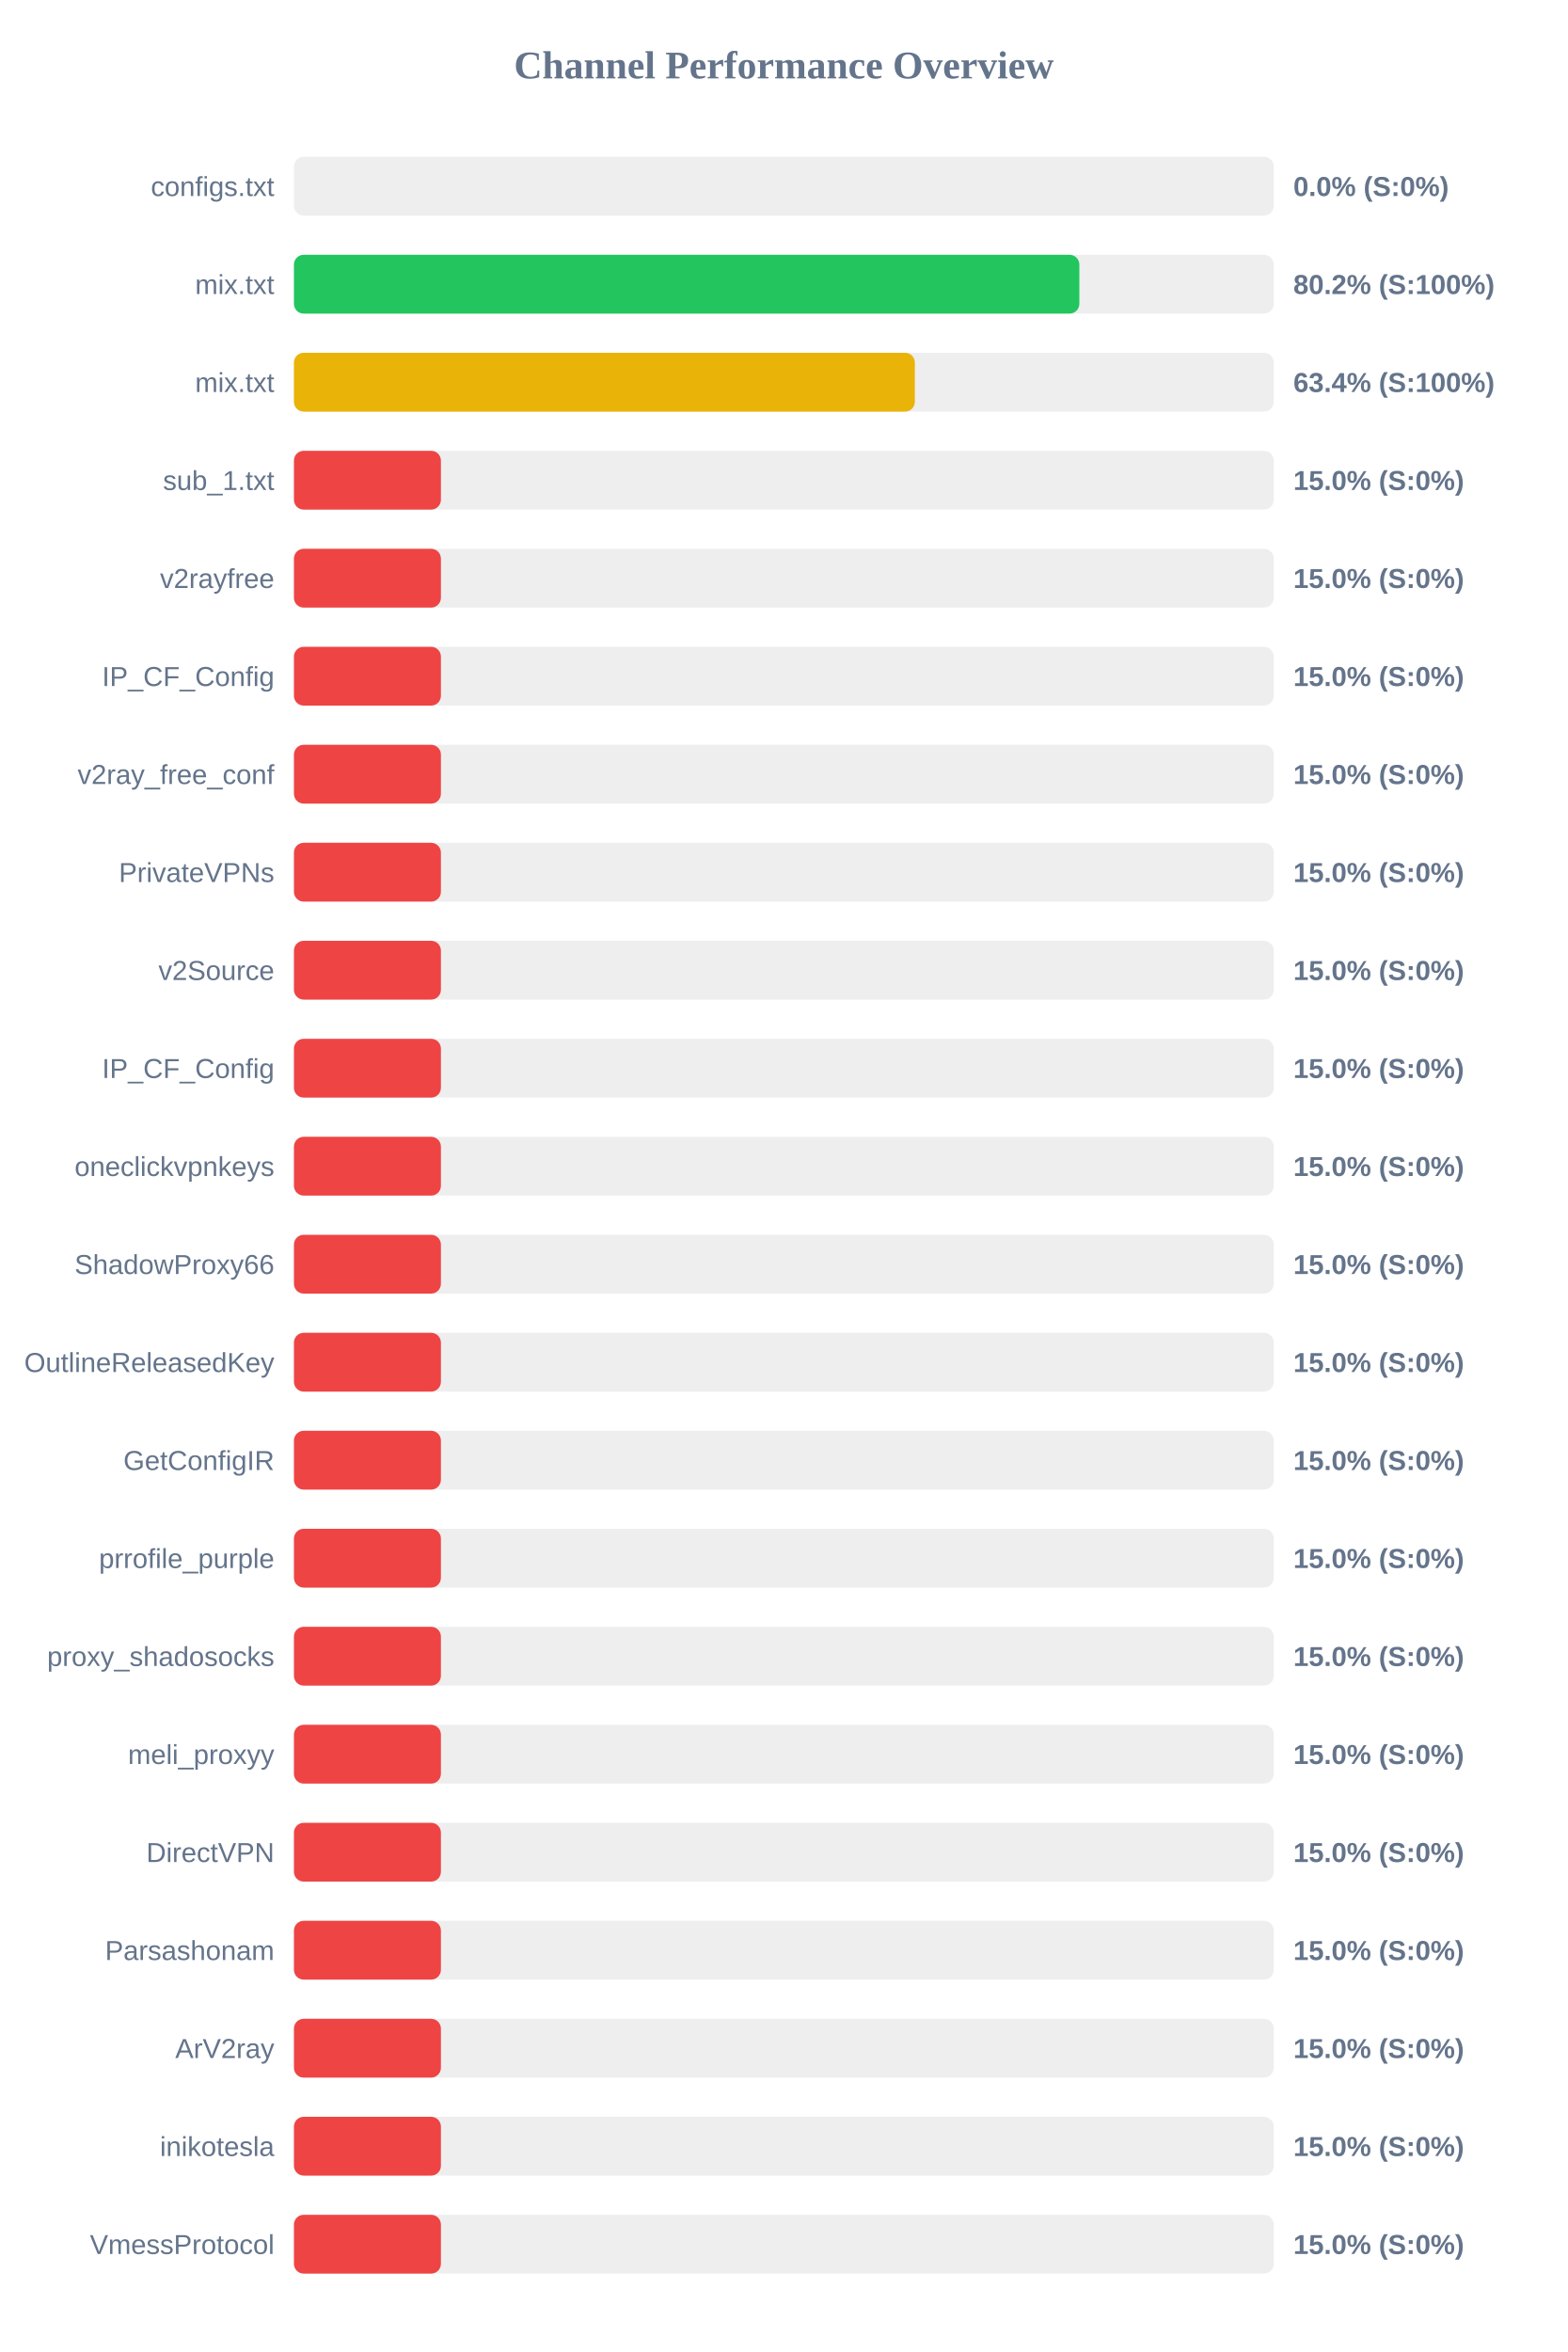
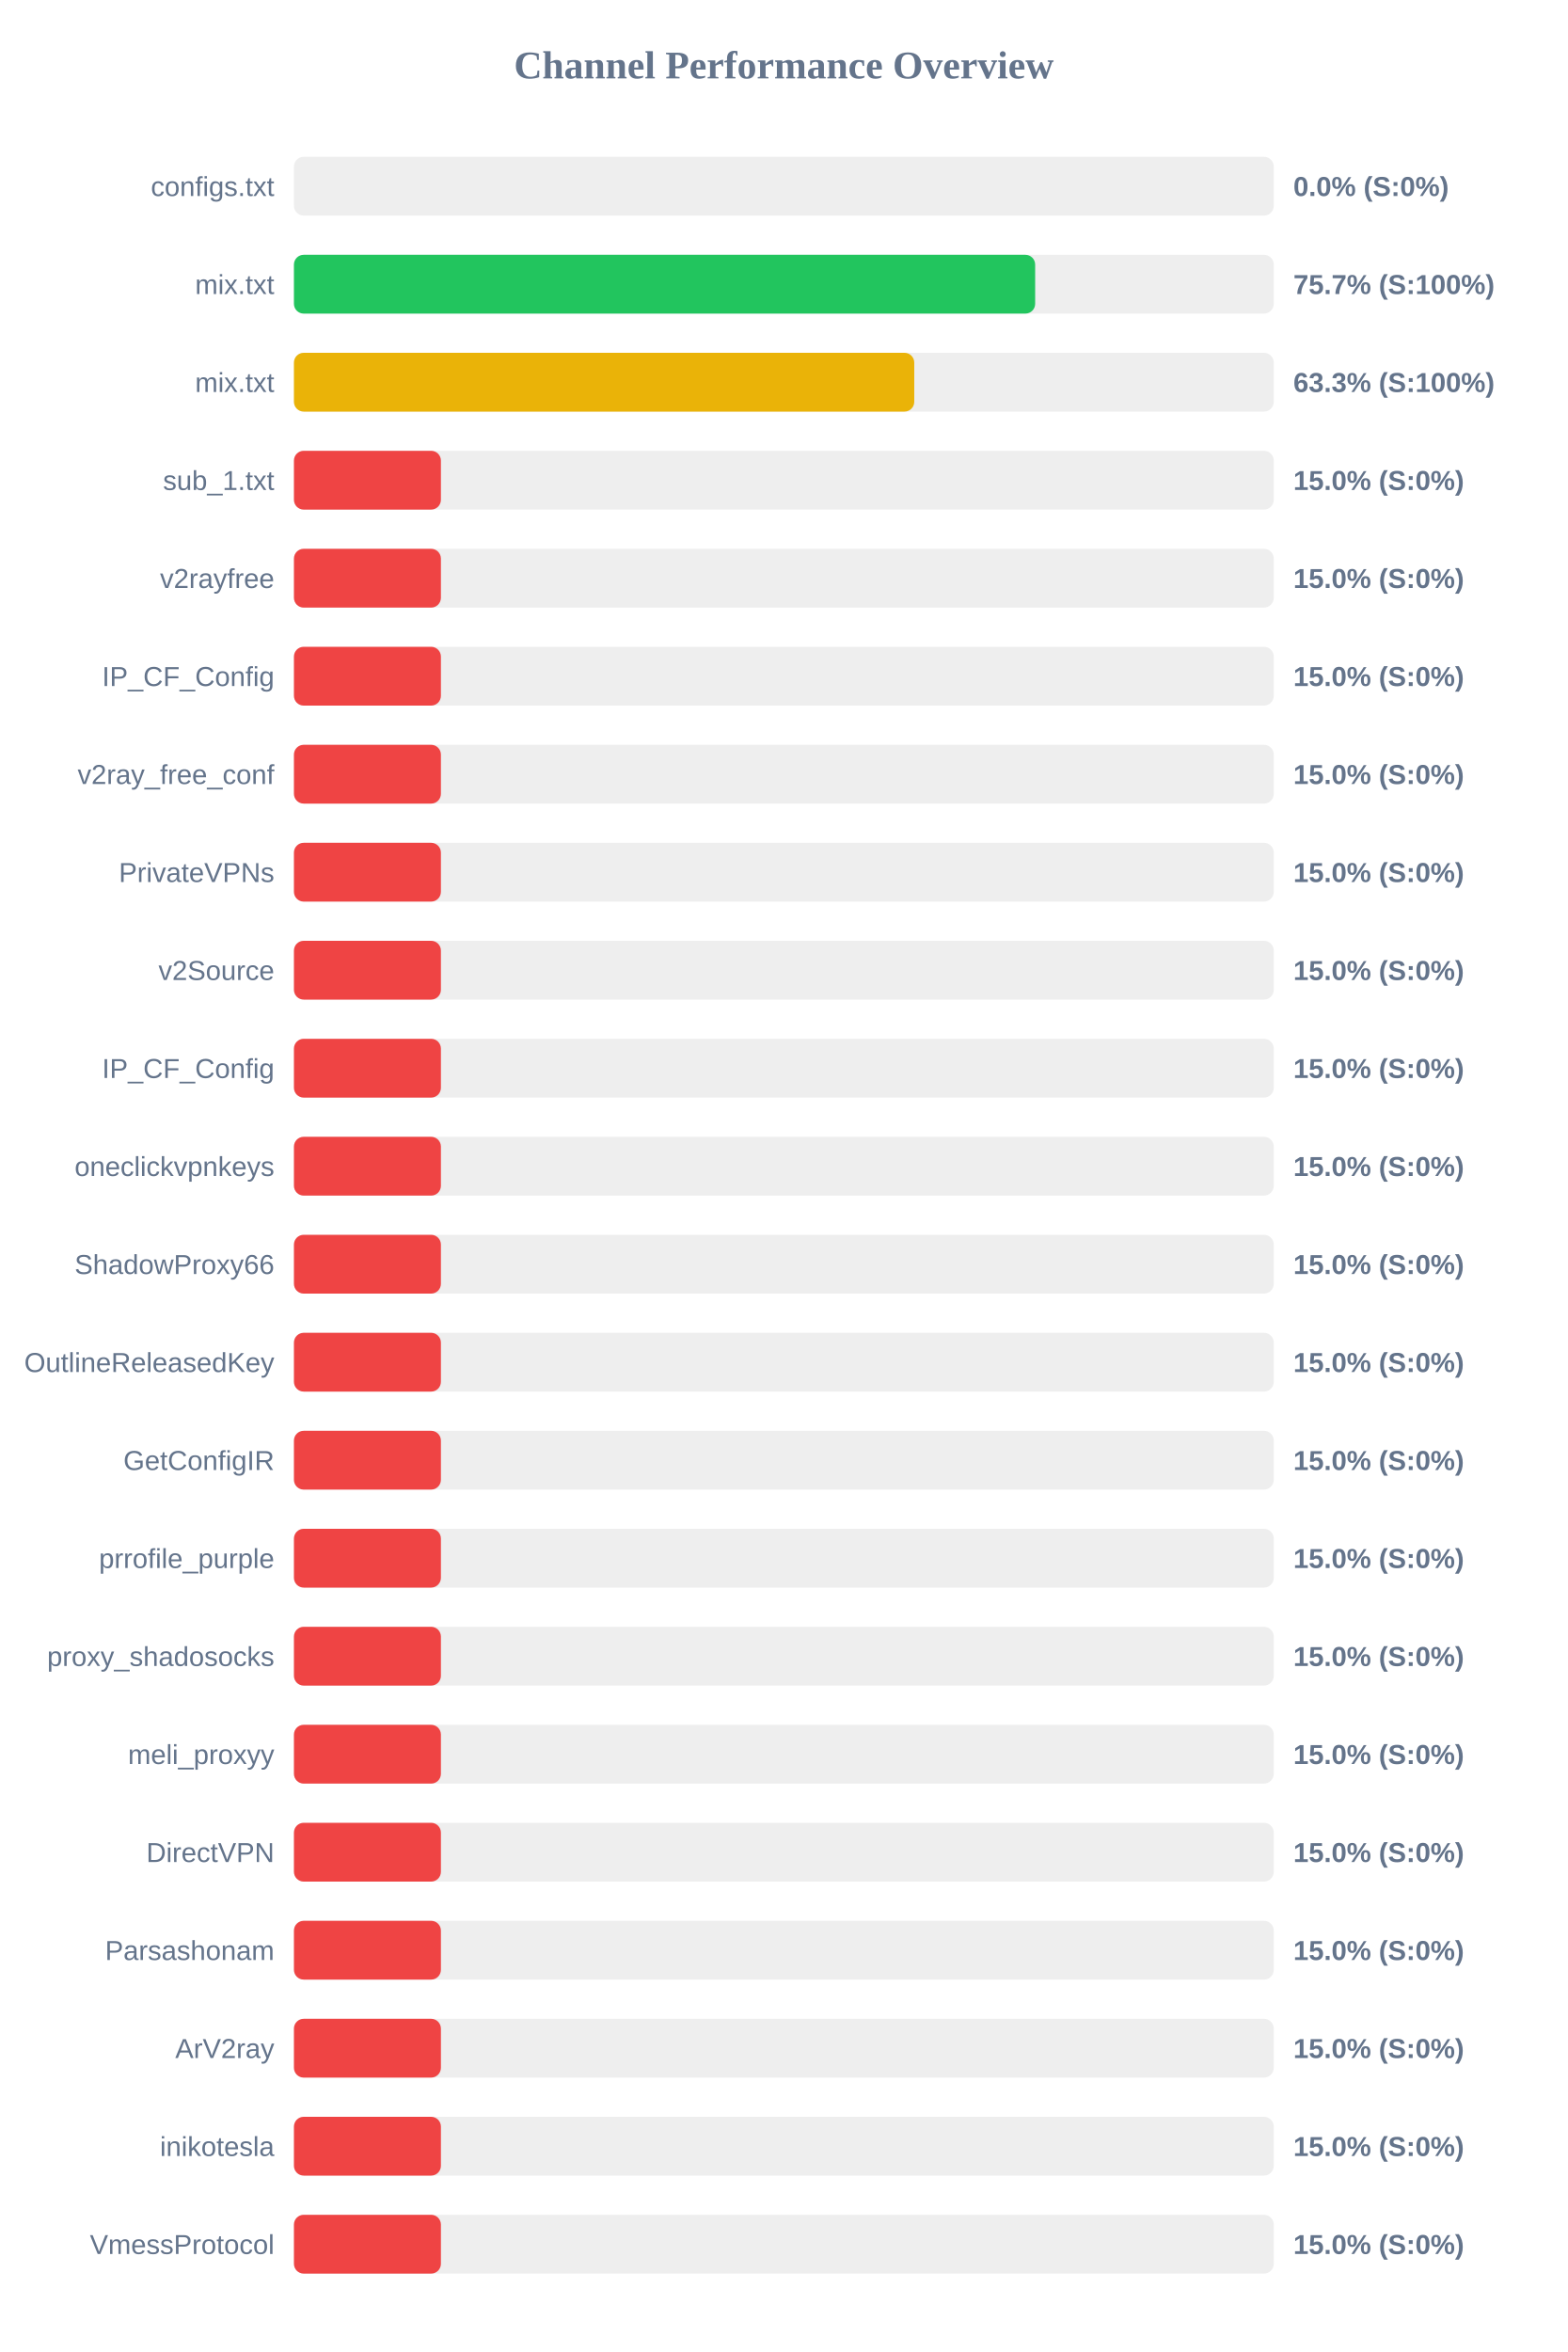
<svg xmlns="http://www.w3.org/2000/svg" width="800" height="1200" version="1.1">
  <style>
        .row { font: 14px Arial; fill: #64748b; }
        .score { font: bold 14px Arial; fill: #64748b; }
    </style>
  <text x="400" y="40" text-anchor="middle" font-size="20px" font-weight="bold" fill="#64748b">Channel Performance Overview</text>
  <rect x="150" y="80" width="500" height="30" fill="#eee" rx="5" />
  <rect x="150" y="80" width="0.0" height="30" fill="#ef4444" rx="5" />
  <text x="140" y="100" text-anchor="end" class="row">configs.txt</text>
  <text x="660" y="100" text-anchor="start" class="score">0.0% (S:0%)</text>
  <rect x="150" y="130" width="500" height="30" fill="#eee" rx="5" />
-   <rect x="150" y="130" width="400.8" height="30" fill="#22c55e" rx="5" />
+   <rect x="150" y="130" width="378.25" height="30" fill="#22c55e" rx="5" />
  <text x="140" y="150" text-anchor="end" class="row">mix.txt</text>
-   <text x="660" y="150" text-anchor="start" class="score">80.2% (S:100%)</text>
+   <text x="660" y="150" text-anchor="start" class="score">75.7% (S:100%)</text>
  <rect x="150" y="180" width="500" height="30" fill="#eee" rx="5" />
-   <rect x="150" y="180" width="316.85" height="30" fill="#eab308" rx="5" />
+   <rect x="150" y="180" width="316.55" height="30" fill="#eab308" rx="5" />
  <text x="140" y="200" text-anchor="end" class="row">mix.txt</text>
-   <text x="660" y="200" text-anchor="start" class="score">63.4% (S:100%)</text>
+   <text x="660" y="200" text-anchor="start" class="score">63.3% (S:100%)</text>
  <rect x="150" y="230" width="500" height="30" fill="#eee" rx="5" />
  <rect x="150" y="230" width="75.0" height="30" fill="#ef4444" rx="5" />
  <text x="140" y="250" text-anchor="end" class="row">sub_1.txt</text>
  <text x="660" y="250" text-anchor="start" class="score">15.0% (S:0%)</text>
  <rect x="150" y="280" width="500" height="30" fill="#eee" rx="5" />
  <rect x="150" y="280" width="75.0" height="30" fill="#ef4444" rx="5" />
  <text x="140" y="300" text-anchor="end" class="row">v2rayfree</text>
  <text x="660" y="300" text-anchor="start" class="score">15.0% (S:0%)</text>
  <rect x="150" y="330" width="500" height="30" fill="#eee" rx="5" />
  <rect x="150" y="330" width="75.0" height="30" fill="#ef4444" rx="5" />
  <text x="140" y="350" text-anchor="end" class="row">IP_CF_Config</text>
  <text x="660" y="350" text-anchor="start" class="score">15.0% (S:0%)</text>
  <rect x="150" y="380" width="500" height="30" fill="#eee" rx="5" />
  <rect x="150" y="380" width="75.0" height="30" fill="#ef4444" rx="5" />
  <text x="140" y="400" text-anchor="end" class="row">v2ray_free_conf</text>
  <text x="660" y="400" text-anchor="start" class="score">15.0% (S:0%)</text>
  <rect x="150" y="430" width="500" height="30" fill="#eee" rx="5" />
  <rect x="150" y="430" width="75.0" height="30" fill="#ef4444" rx="5" />
  <text x="140" y="450" text-anchor="end" class="row">PrivateVPNs</text>
  <text x="660" y="450" text-anchor="start" class="score">15.0% (S:0%)</text>
  <rect x="150" y="480" width="500" height="30" fill="#eee" rx="5" />
  <rect x="150" y="480" width="75.0" height="30" fill="#ef4444" rx="5" />
  <text x="140" y="500" text-anchor="end" class="row">v2Source</text>
  <text x="660" y="500" text-anchor="start" class="score">15.0% (S:0%)</text>
  <rect x="150" y="530" width="500" height="30" fill="#eee" rx="5" />
  <rect x="150" y="530" width="75.0" height="30" fill="#ef4444" rx="5" />
  <text x="140" y="550" text-anchor="end" class="row">IP_CF_Config</text>
  <text x="660" y="550" text-anchor="start" class="score">15.0% (S:0%)</text>
  <rect x="150" y="580" width="500" height="30" fill="#eee" rx="5" />
  <rect x="150" y="580" width="75.0" height="30" fill="#ef4444" rx="5" />
  <text x="140" y="600" text-anchor="end" class="row">oneclickvpnkeys</text>
  <text x="660" y="600" text-anchor="start" class="score">15.0% (S:0%)</text>
  <rect x="150" y="630" width="500" height="30" fill="#eee" rx="5" />
  <rect x="150" y="630" width="75.0" height="30" fill="#ef4444" rx="5" />
  <text x="140" y="650" text-anchor="end" class="row">ShadowProxy66</text>
  <text x="660" y="650" text-anchor="start" class="score">15.0% (S:0%)</text>
  <rect x="150" y="680" width="500" height="30" fill="#eee" rx="5" />
  <rect x="150" y="680" width="75.0" height="30" fill="#ef4444" rx="5" />
  <text x="140" y="700" text-anchor="end" class="row">OutlineReleasedKey</text>
  <text x="660" y="700" text-anchor="start" class="score">15.0% (S:0%)</text>
  <rect x="150" y="730" width="500" height="30" fill="#eee" rx="5" />
  <rect x="150" y="730" width="75.0" height="30" fill="#ef4444" rx="5" />
  <text x="140" y="750" text-anchor="end" class="row">GetConfigIR</text>
  <text x="660" y="750" text-anchor="start" class="score">15.0% (S:0%)</text>
  <rect x="150" y="780" width="500" height="30" fill="#eee" rx="5" />
  <rect x="150" y="780" width="75.0" height="30" fill="#ef4444" rx="5" />
  <text x="140" y="800" text-anchor="end" class="row">prrofile_purple</text>
  <text x="660" y="800" text-anchor="start" class="score">15.0% (S:0%)</text>
  <rect x="150" y="830" width="500" height="30" fill="#eee" rx="5" />
  <rect x="150" y="830" width="75.0" height="30" fill="#ef4444" rx="5" />
  <text x="140" y="850" text-anchor="end" class="row">proxy_shadosocks</text>
  <text x="660" y="850" text-anchor="start" class="score">15.0% (S:0%)</text>
  <rect x="150" y="880" width="500" height="30" fill="#eee" rx="5" />
  <rect x="150" y="880" width="75.0" height="30" fill="#ef4444" rx="5" />
  <text x="140" y="900" text-anchor="end" class="row">meli_proxyy</text>
  <text x="660" y="900" text-anchor="start" class="score">15.0% (S:0%)</text>
  <rect x="150" y="930" width="500" height="30" fill="#eee" rx="5" />
  <rect x="150" y="930" width="75.0" height="30" fill="#ef4444" rx="5" />
  <text x="140" y="950" text-anchor="end" class="row">DirectVPN</text>
  <text x="660" y="950" text-anchor="start" class="score">15.0% (S:0%)</text>
  <rect x="150" y="980" width="500" height="30" fill="#eee" rx="5" />
  <rect x="150" y="980" width="75.0" height="30" fill="#ef4444" rx="5" />
  <text x="140" y="1000" text-anchor="end" class="row">Parsashonam</text>
  <text x="660" y="1000" text-anchor="start" class="score">15.0% (S:0%)</text>
  <rect x="150" y="1030" width="500" height="30" fill="#eee" rx="5" />
  <rect x="150" y="1030" width="75.0" height="30" fill="#ef4444" rx="5" />
  <text x="140" y="1050" text-anchor="end" class="row">ArV2ray</text>
  <text x="660" y="1050" text-anchor="start" class="score">15.0% (S:0%)</text>
  <rect x="150" y="1080" width="500" height="30" fill="#eee" rx="5" />
  <rect x="150" y="1080" width="75.0" height="30" fill="#ef4444" rx="5" />
  <text x="140" y="1100" text-anchor="end" class="row">inikotesla</text>
  <text x="660" y="1100" text-anchor="start" class="score">15.0% (S:0%)</text>
  <rect x="150" y="1130" width="500" height="30" fill="#eee" rx="5" />
  <rect x="150" y="1130" width="75.0" height="30" fill="#ef4444" rx="5" />
  <text x="140" y="1150" text-anchor="end" class="row">VmessProtocol</text>
  <text x="660" y="1150" text-anchor="start" class="score">15.0% (S:0%)</text>
</svg>
